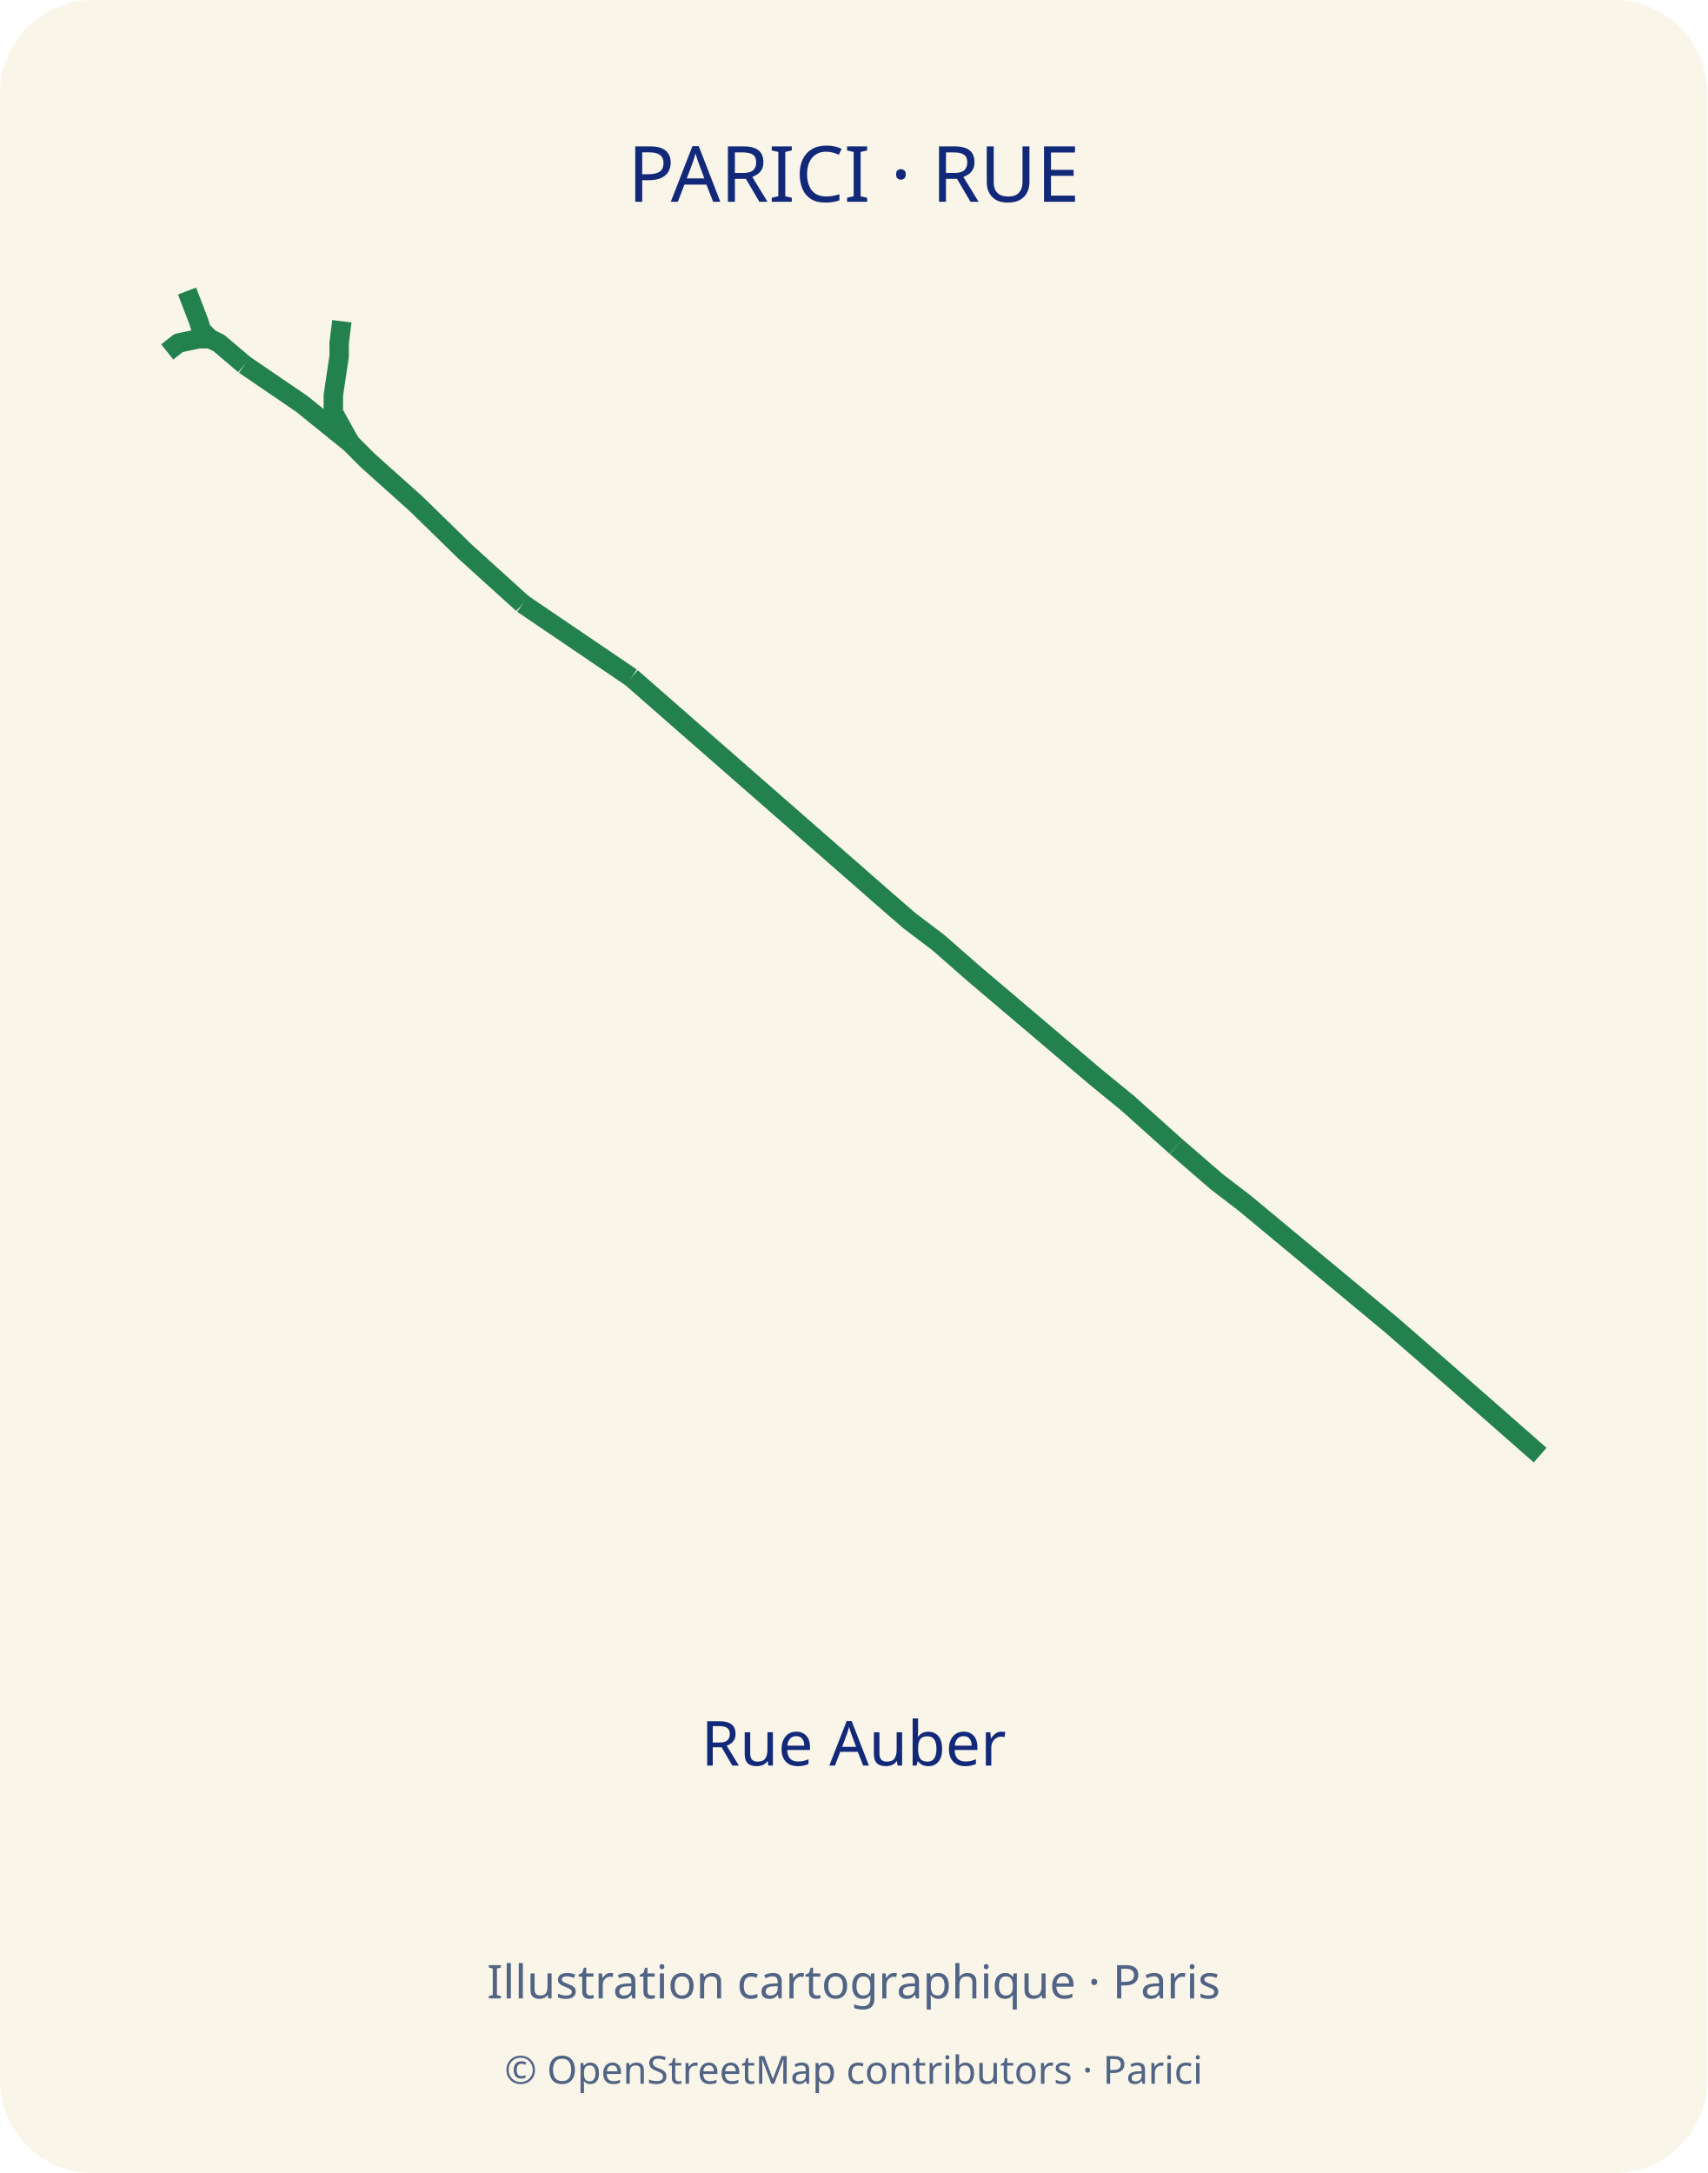
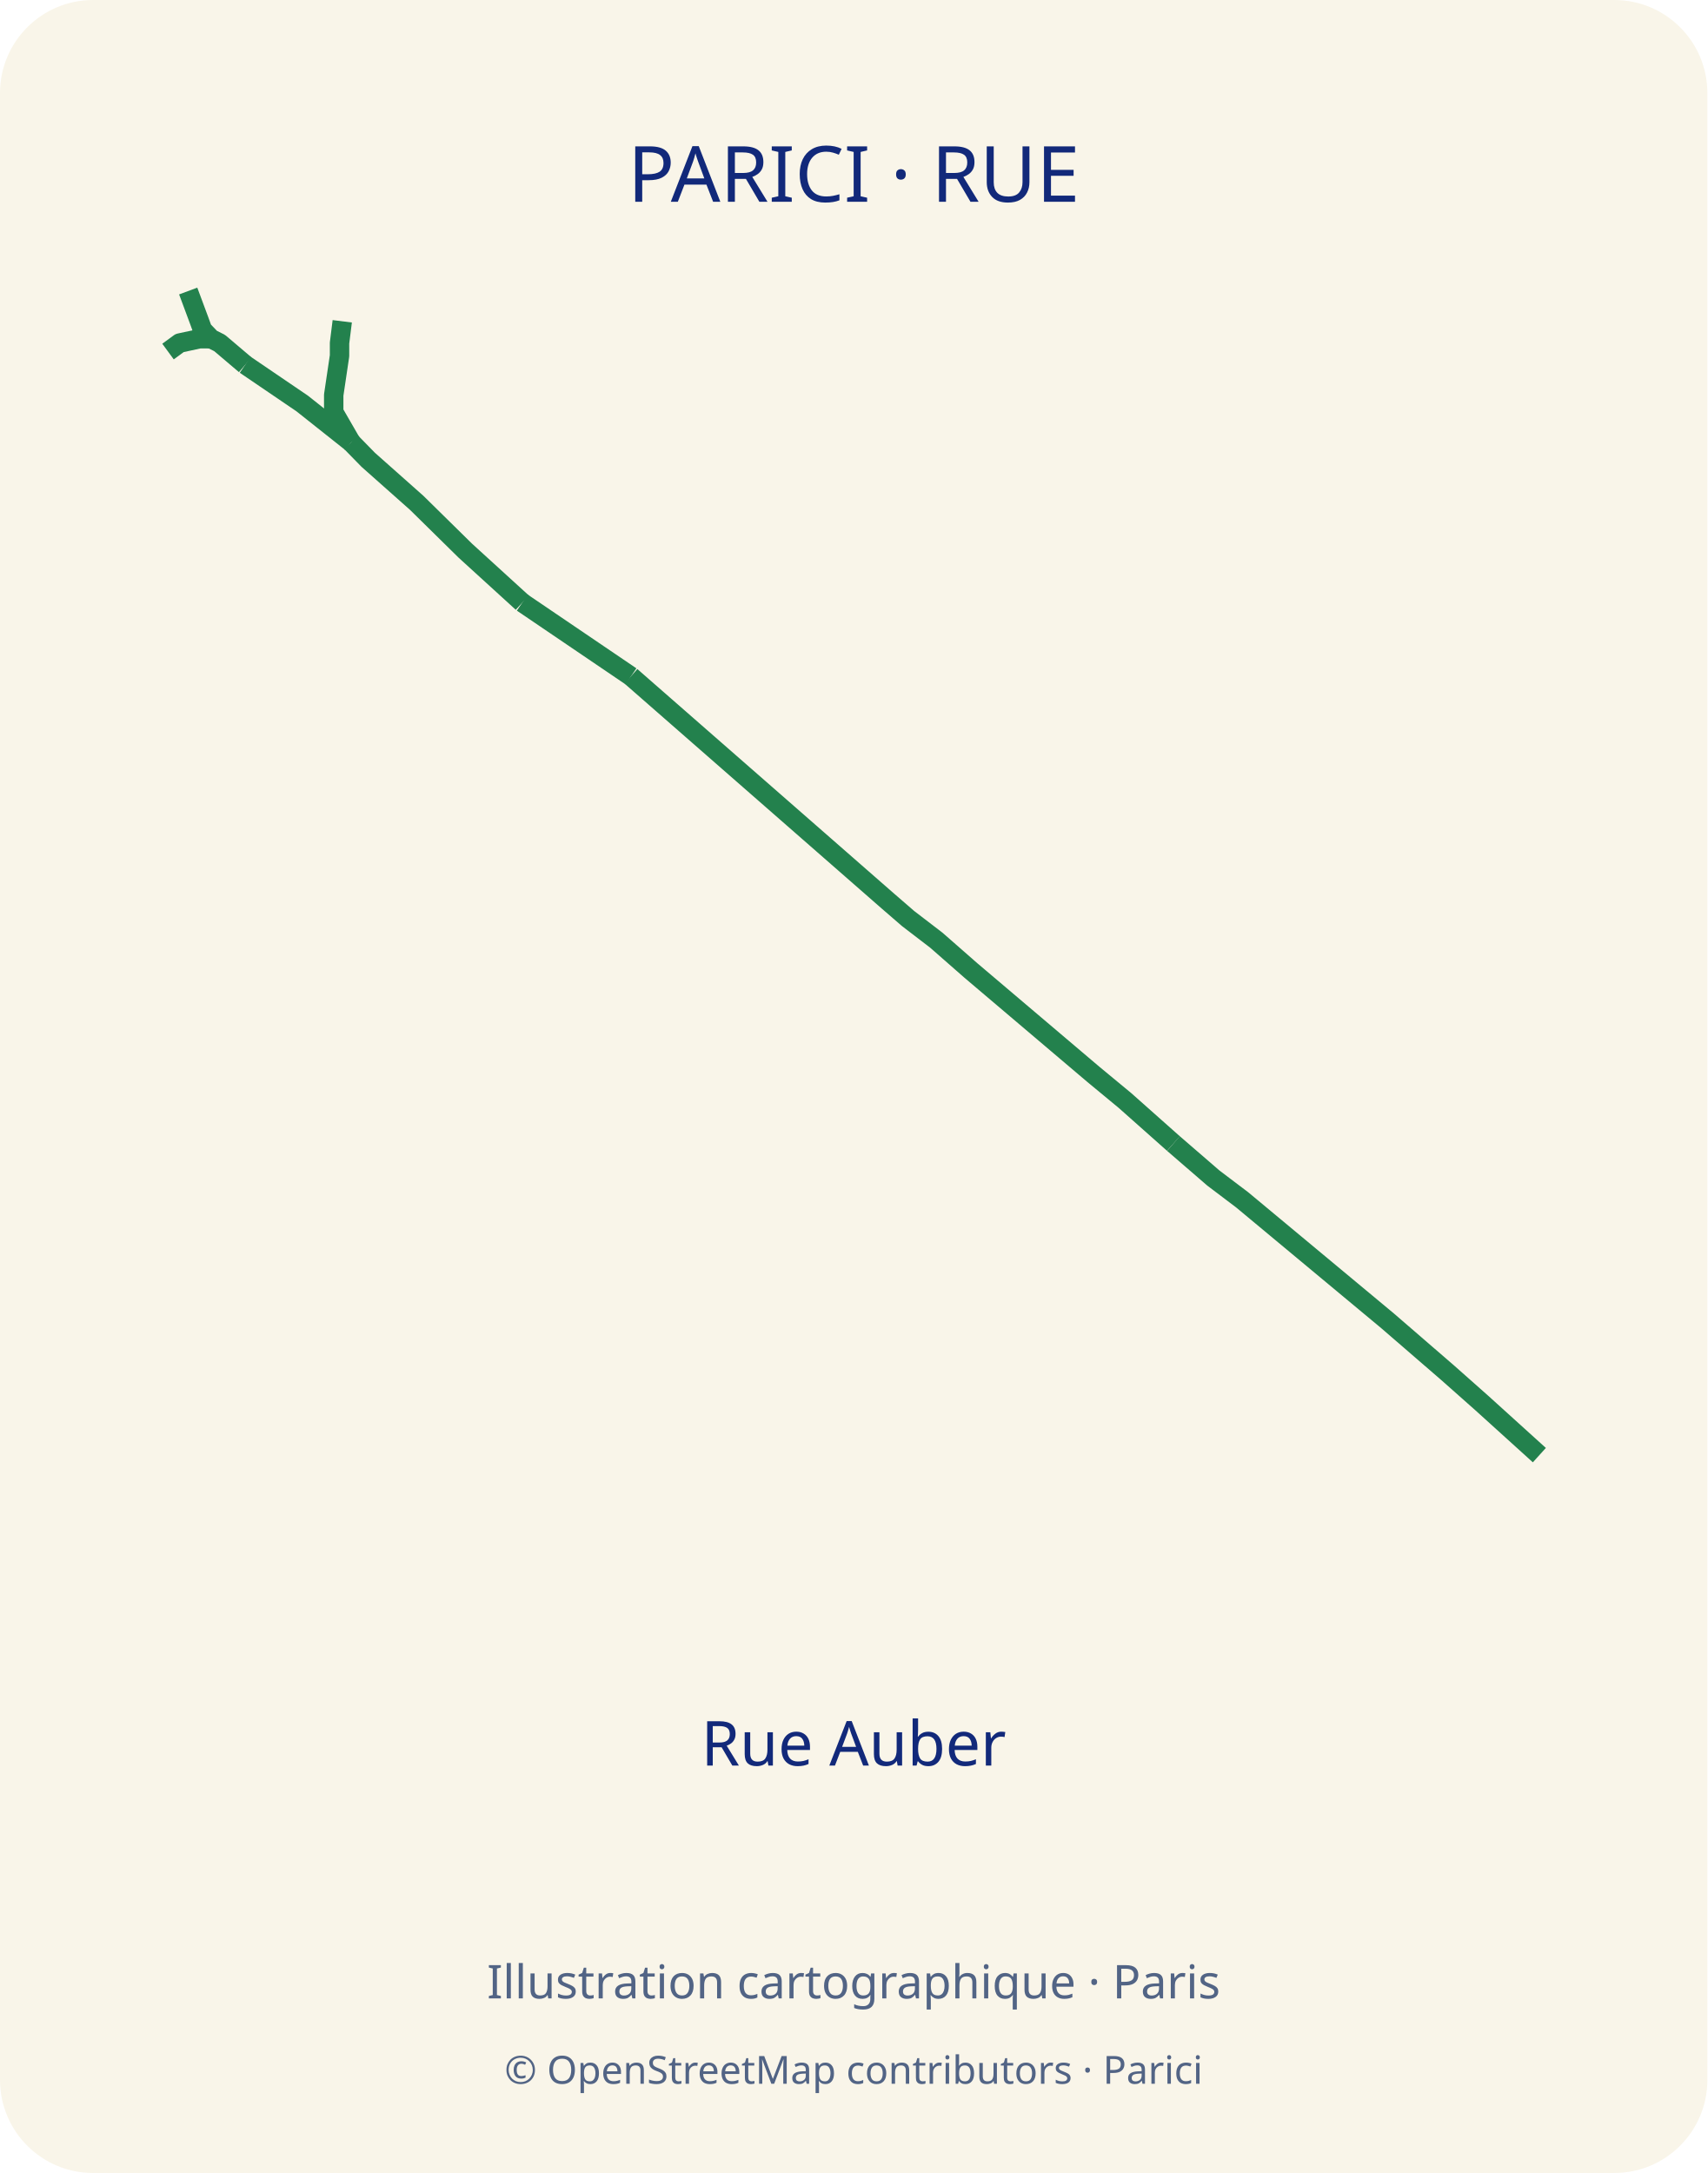
<svg xmlns="http://www.w3.org/2000/svg" width="440" height="560" viewBox="0 0 440 560">
  <defs>
    <clipPath id="map-frame">
      <rect x="35" y="70" width="370" height="310" rx="12" />
    </clipPath>
  </defs>
  <rect width="440" height="560" rx="24" fill="#f9f5e9" />
  <text x="220" y="52" text-anchor="middle" font-family="sans-serif" font-size="20" fill="#12297a">PARICI · RUE</text>
-   <polyline points="63.0,94.0 77.8,104.1 90.3,114.2" fill="none" stroke="#23814d" stroke-width="5" stroke-linejoin="round" />
-   <polyline points="90.3,114.2 85.9,106.3 85.9,101.9 87.4,91.8 87.4,88.4 88.1,82.8" fill="none" stroke="#23814d" stroke-width="5" stroke-linejoin="round" />
-   <polyline points="303.1,295.5 313.5,304.5 320.8,310.1 358.5,341.4 374.0,354.9 382.9,362.7 396.9,375.0" fill="none" stroke="#23814d" stroke-width="5" stroke-linejoin="round" />
-   <polyline points="90.3,114.2 94.8,118.7 107.3,129.9 119.9,142.2 134.7,155.6" fill="none" stroke="#23814d" stroke-width="5" stroke-linejoin="round" />
-   <polyline points="162.7,174.6 229.2,232.8 234.4,237.3 241.8,242.9 250.7,250.7 282.4,277.6 290.6,284.3 303.1,295.5" fill="none" stroke="#23814d" stroke-width="5" stroke-linejoin="round" />
-   <polyline points="134.7,155.6 162.7,174.6" fill="none" stroke="#23814d" stroke-width="5" stroke-linejoin="round" />
-   <polyline points="43.1,90.7 46.0,88.4 51.2,87.3 54.1,87.3" fill="none" stroke="#23814d" stroke-width="5" stroke-linejoin="round" />
-   <polyline points="48.2,75.0 51.2,82.8 51.9,85.1 54.1,87.3 56.4,88.4 63.0,94.0" fill="none" stroke="#23814d" stroke-width="5" stroke-linejoin="round" />
+   <polyline points="63.2,94.0 77.9,104.0 90.5,114.0" fill="none" stroke="#23814d" stroke-width="5" stroke-linejoin="round" />
+   <polyline points="90.5,114.0 86.0,106.2 86.0,101.8 87.5,91.7 87.5,88.4 88.2,82.8" fill="none" stroke="#23814d" stroke-width="5" stroke-linejoin="round" />
+   <polyline points="302.4,294.7 312.7,303.6 320.1,309.2 357.6,340.4 373.1,353.8 381.9,361.6 396.7,375.0" fill="none" stroke="#23814d" stroke-width="5" stroke-linejoin="round" />
+   <polyline points="90.5,114.0 94.9,118.5 107.4,129.6 119.9,141.9 134.6,155.3" fill="none" stroke="#23814d" stroke-width="5" stroke-linejoin="round" />
+   <polyline points="162.6,174.3 228.8,232.2 234.0,236.7 241.3,242.3 250.2,250.1 281.8,276.9 289.9,283.6 302.4,294.7" fill="none" stroke="#23814d" stroke-width="5" stroke-linejoin="round" />
+   <polyline points="134.6,155.3 162.6,174.3" fill="none" stroke="#23814d" stroke-width="5" stroke-linejoin="round" />
+   <polyline points="43.3,90.6 46.3,88.4 51.4,87.3 54.4,87.3" fill="none" stroke="#23814d" stroke-width="5" stroke-linejoin="round" />
+   <polyline points="48.5,75.0 51.4,82.8 52.2,85.0 54.4,87.3 56.6,88.4 63.2,94.0" fill="none" stroke="#23814d" stroke-width="5" stroke-linejoin="round" />
  <text x="220" y="455" text-anchor="middle" font-family="sans-serif" font-size="16" fill="#12297a">Rue Auber</text>
  <text x="220" y="515" text-anchor="middle" font-family="sans-serif" font-size="12" fill="#526485">Illustration cartographique · Paris</text>
  <text x="220" y="537" text-anchor="middle" font-family="sans-serif" font-size="10" fill="#526485">© OpenStreetMap contributors · Parici</text>
</svg>
